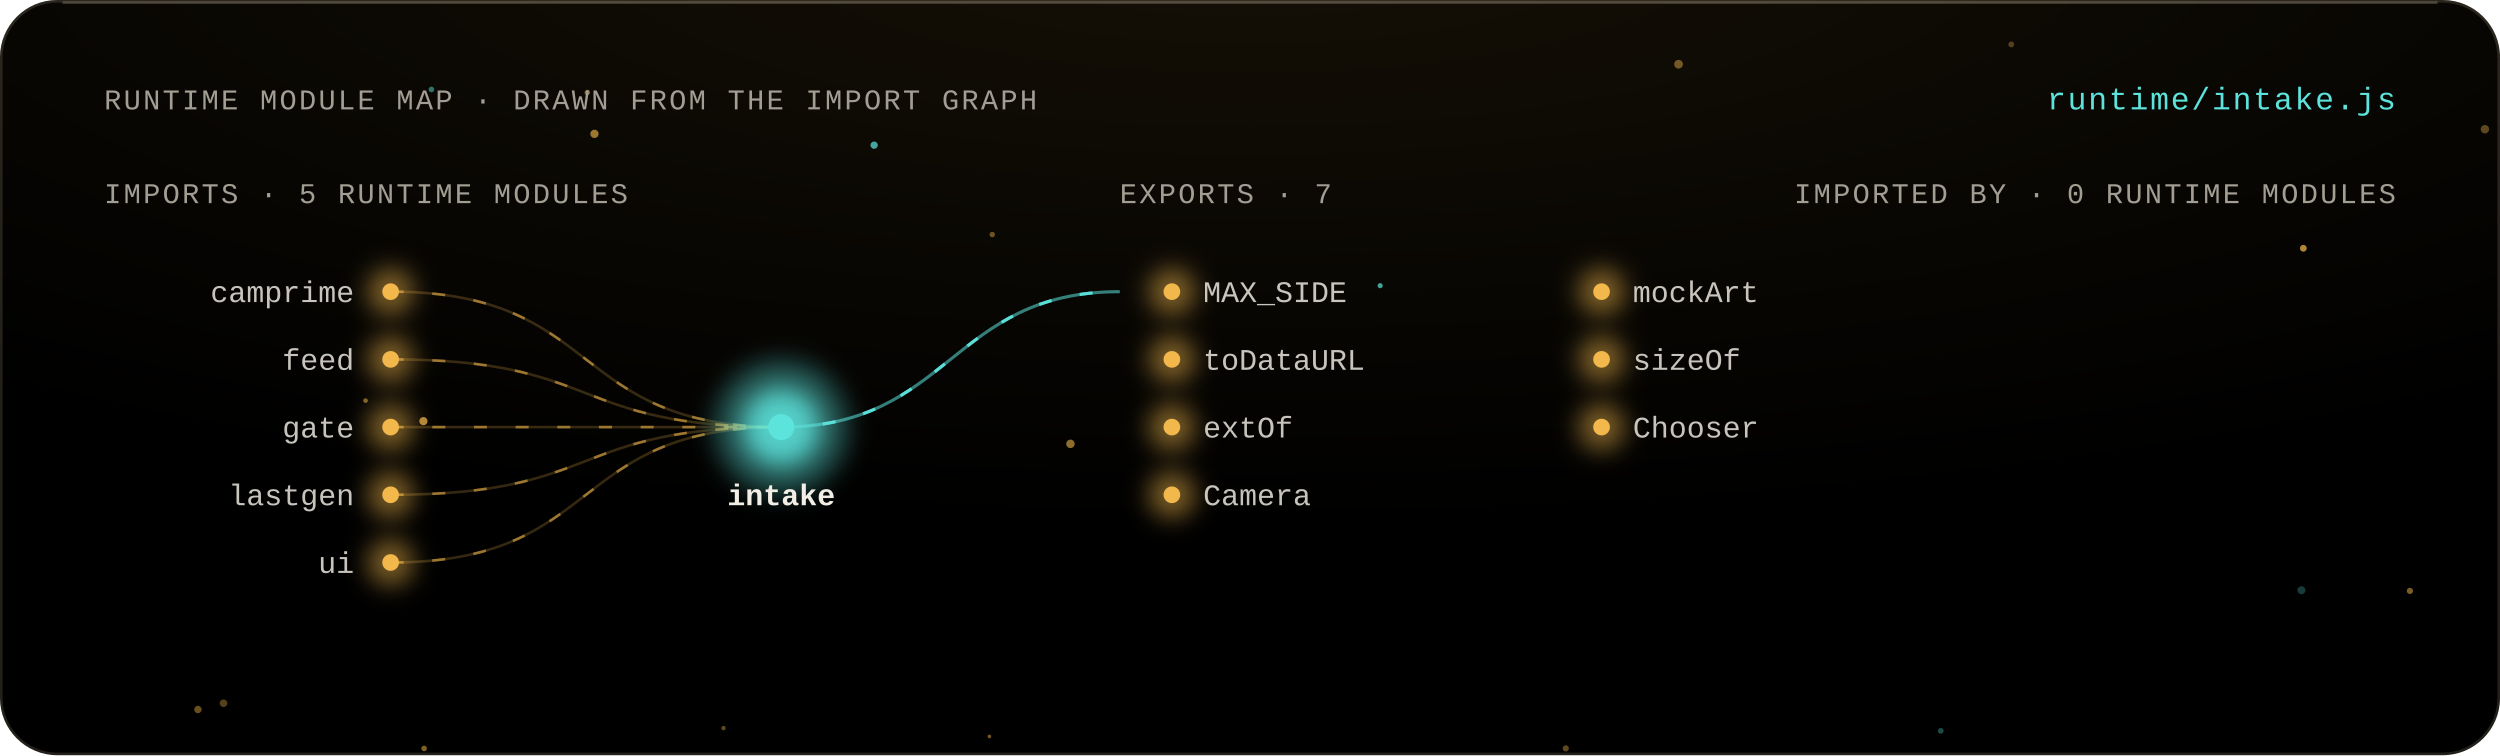
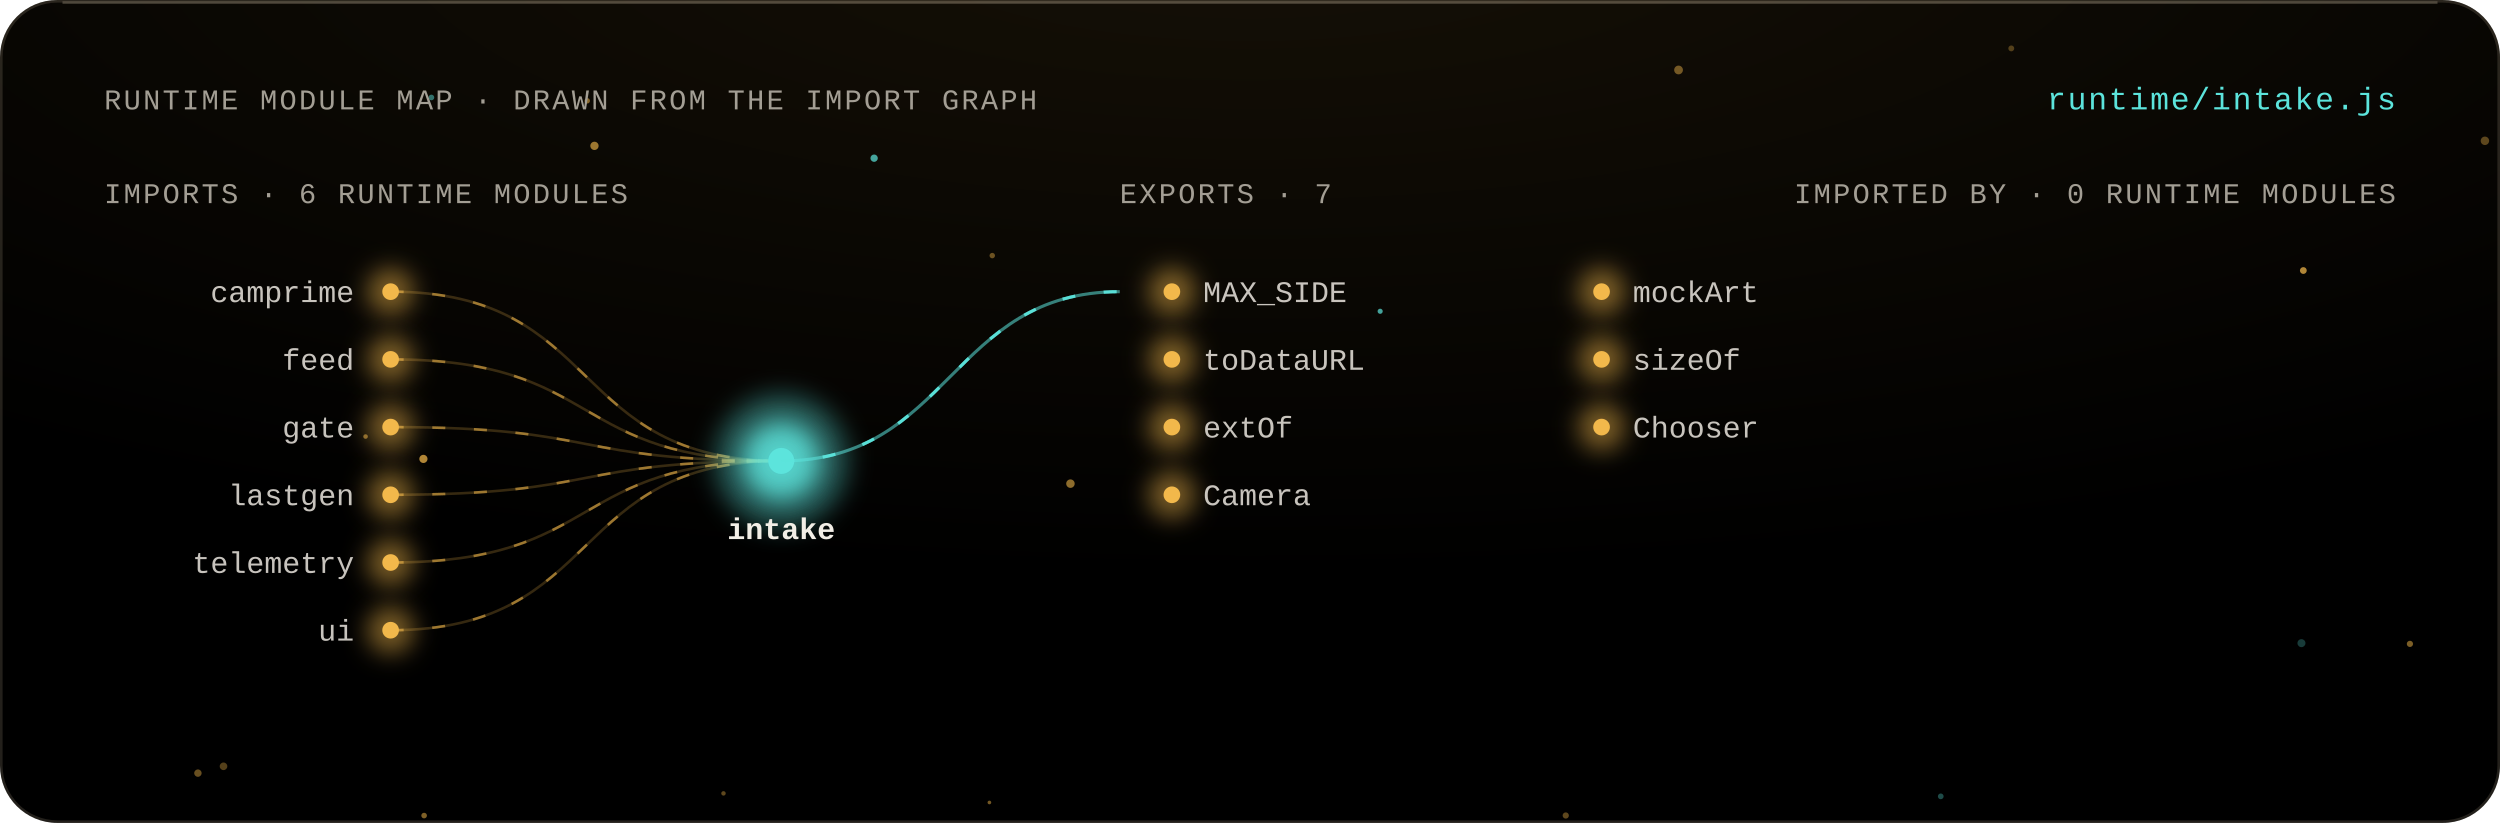
- <svg xmlns="http://www.w3.org/2000/svg" viewBox="0 0 960 290" width="960" height="290" role="img" aria-labelledby="t">
+ <svg xmlns="http://www.w3.org/2000/svg" viewBox="0 0 960 316" width="960" height="316" role="img" aria-labelledby="t">
  <style>
  text { font-family: 'Geist Mono', ui-monospace, 'Liberation Mono', Menlo, monospace; fill: #F2EEE6; }
  .m { fill: #A39E94; font-size: 11px; letter-spacing: .08em; }
  .l { font-size: 11.5px; }
  .h { font-size: 12px; fill: #5CE4DC; letter-spacing: .06em; }
  .flow { stroke-dasharray: 5 11; animation: flow 3s linear infinite; }
  @keyframes flow { to { stroke-dashoffset: -32; } }
  .breathe { animation: breathe 4.2s ease-in-out infinite; }
  @keyframes breathe { 50% { opacity: .38; } }
  .beat { animation: beat 2.6s ease-in-out infinite; transform-box: fill-box; transform-origin: center; }
  @keyframes beat { 50% { opacity: .55; transform: scale(1.35); } }
  .spin { transform-box: fill-box; transform-origin: center; animation: spin 48s linear infinite; }
  .spin-r { transform-box: fill-box; transform-origin: center; animation: spin 64s linear infinite reverse; }
  @keyframes spin { to { transform: rotate(360deg); } }
  @media (prefers-reduced-motion: reduce) { * { animation: none !important; } }
</style>
  <defs>
    <filter id="bloom" x="-80%" y="-80%" width="260%" height="260%">
      <feGaussianBlur stdDeviation="4.5" />
    </filter>
    <filter id="soft" x="-30%" y="-30%" width="160%" height="160%">
      <feGaussianBlur stdDeviation="1.4" />
    </filter>
    <radialGradient id="key" cx="50%" cy="-10%" r="80%">
      <stop offset="0" stop-color="#F2B84B" stop-opacity=".09" />
      <stop offset="1" stop-color="#F2B84B" stop-opacity="0" />
    </radialGradient>
    <linearGradient id="pair" x1="0" x2="1">
      <stop offset="0" stop-color="#F2B84B" />
      <stop offset="1" stop-color="#5CE4DC" />
    </linearGradient>
  </defs>
-   <rect width="960" height="290" rx="22" fill="#000" />
-   <rect width="960" height="290" rx="22" fill="url(#key)" />
-   <rect x=".5" y=".5" width="959" height="289" rx="21.5" fill="none" stroke="rgba(255,232,196,.14)" />
+   <rect width="960" height="316" rx="22" fill="#000" />
+   <rect width="960" height="316" rx="22" fill="url(#key)" />
+   <rect x=".5" y=".5" width="959" height="315" rx="21.5" fill="none" stroke="rgba(255,232,196,.14)" />
  <path d="M 24 1 H 936" stroke="rgba(255,238,208,.22)" stroke-width="1" />
  <g>
-     <circle cx="529.98" cy="109.7" r="0.99" fill="#5CE4DC" opacity="0.7" class="breathe" style="animation-delay:-0.67s" />
-     <circle cx="772.33" cy="17.06" r="1.13" fill="#F2B84B" opacity="0.31" class="breathe" style="animation-delay:-4.11s" />
-     <circle cx="85.83" cy="270.04" r="1.46" fill="#F2B84B" opacity="0.35" class="breathe" style="animation-delay:-2.86s" />
-     <circle cx="162.59" cy="161.72" r="1.57" fill="#F2B84B" opacity="0.72" class="breathe" style="animation-delay:-1.79s" />
-     <circle cx="601.25" cy="287.39" r="1.2" fill="#F2B84B" opacity="0.39" class="breathe" style="animation-delay:-1.9s" />
-     <circle cx="411.05" cy="170.44" r="1.63" fill="#F2B84B" opacity="0.58" class="breathe" style="animation-delay:-1.47s" />
-     <circle cx="225.51" cy="35.52" r="1.04" fill="#F2B84B" opacity="0.54" class="breathe" style="animation-delay:-3.81s" />
-     <circle cx="644.56" cy="24.66" r="1.68" fill="#F2B84B" opacity="0.45" class="breathe" style="animation-delay:-1.58s" />
-     <circle cx="379.93" cy="282.8" r="0.71" fill="#F2B84B" opacity="0.48" class="breathe" style="animation-delay:-3.2s" />
-     <circle cx="381.03" cy="90.07" r="1.05" fill="#F2B84B" opacity="0.42" class="breathe" style="animation-delay:-0.23s" />
-     <circle cx="76" cy="272.45" r="1.42" fill="#F2B84B" opacity="0.43" class="breathe" style="animation-delay:-3.47s" />
-     <circle cx="335.66" cy="55.74" r="1.41" fill="#5CE4DC" opacity="0.71" class="breathe" style="animation-delay:-0.49s" />
-     <circle cx="883.76" cy="226.65" r="1.54" fill="#5CE4DC" opacity="0.26" class="breathe" style="animation-delay:-0.13s" />
-     <circle cx="228.27" cy="51.4" r="1.59" fill="#F2B84B" opacity="0.63" class="breathe" style="animation-delay:-3.73s" />
-     <circle cx="165.66" cy="34.35" r="1.09" fill="#5CE4DC" opacity="0.48" class="breathe" style="animation-delay:-3.27s" />
-     <circle cx="745.25" cy="280.64" r="1.1" fill="#5CE4DC" opacity="0.33" class="breathe" style="animation-delay:-2.15s" />
-     <circle cx="925.41" cy="226.91" r="1.2" fill="#F2B84B" opacity="0.51" class="breathe" style="animation-delay:-3.73s" />
-     <circle cx="954.21" cy="49.62" r="1.62" fill="#F2B84B" opacity="0.37" class="breathe" style="animation-delay:-0.8s" />
-     <circle cx="277.82" cy="279.59" r="0.86" fill="#F2B84B" opacity="0.39" class="breathe" style="animation-delay:-0.91s" />
-     <circle cx="162.86" cy="287.41" r="1.08" fill="#F2B84B" opacity="0.52" class="breathe" style="animation-delay:-2.02s" />
-     <circle cx="140.38" cy="153.84" r="0.88" fill="#F2B84B" opacity="0.53" class="breathe" style="animation-delay:-0.17s" />
-     <circle cx="884.48" cy="95.34" r="1.31" fill="#F2B84B" opacity="0.72" class="breathe" style="animation-delay:-1.41s" />
+     <circle cx="529.98" cy="119.53" r="0.99" fill="#5CE4DC" opacity="0.7" class="breathe" style="animation-delay:-0.67s" />
+     <circle cx="772.33" cy="18.59" r="1.13" fill="#F2B84B" opacity="0.31" class="breathe" style="animation-delay:-4.11s" />
+     <circle cx="85.83" cy="294.26" r="1.46" fill="#F2B84B" opacity="0.35" class="breathe" style="animation-delay:-2.86s" />
+     <circle cx="162.59" cy="176.22" r="1.57" fill="#F2B84B" opacity="0.72" class="breathe" style="animation-delay:-1.79s" />
+     <circle cx="601.25" cy="313.15" r="1.2" fill="#F2B84B" opacity="0.39" class="breathe" style="animation-delay:-1.9s" />
+     <circle cx="411.05" cy="185.72" r="1.63" fill="#F2B84B" opacity="0.58" class="breathe" style="animation-delay:-1.47s" />
+     <circle cx="225.51" cy="38.71" r="1.04" fill="#F2B84B" opacity="0.54" class="breathe" style="animation-delay:-3.81s" />
+     <circle cx="644.56" cy="26.87" r="1.68" fill="#F2B84B" opacity="0.45" class="breathe" style="animation-delay:-1.58s" />
+     <circle cx="379.93" cy="308.15" r="0.71" fill="#F2B84B" opacity="0.48" class="breathe" style="animation-delay:-3.2s" />
+     <circle cx="381.03" cy="98.15" r="1.05" fill="#F2B84B" opacity="0.42" class="breathe" style="animation-delay:-0.23s" />
+     <circle cx="76" cy="296.88" r="1.42" fill="#F2B84B" opacity="0.43" class="breathe" style="animation-delay:-3.47s" />
+     <circle cx="335.66" cy="60.74" r="1.41" fill="#5CE4DC" opacity="0.71" class="breathe" style="animation-delay:-0.49s" />
+     <circle cx="883.76" cy="246.97" r="1.54" fill="#5CE4DC" opacity="0.26" class="breathe" style="animation-delay:-0.13s" />
+     <circle cx="228.27" cy="56.01" r="1.59" fill="#F2B84B" opacity="0.63" class="breathe" style="animation-delay:-3.73s" />
+     <circle cx="165.66" cy="37.43" r="1.09" fill="#5CE4DC" opacity="0.48" class="breathe" style="animation-delay:-3.27s" />
+     <circle cx="745.25" cy="305.8" r="1.1" fill="#5CE4DC" opacity="0.33" class="breathe" style="animation-delay:-2.15s" />
+     <circle cx="925.41" cy="247.25" r="1.2" fill="#F2B84B" opacity="0.51" class="breathe" style="animation-delay:-3.73s" />
+     <circle cx="954.21" cy="54.07" r="1.62" fill="#F2B84B" opacity="0.37" class="breathe" style="animation-delay:-0.8s" />
+     <circle cx="277.82" cy="304.66" r="0.86" fill="#F2B84B" opacity="0.39" class="breathe" style="animation-delay:-0.91s" />
+     <circle cx="162.86" cy="313.18" r="1.08" fill="#F2B84B" opacity="0.52" class="breathe" style="animation-delay:-2.02s" />
+     <circle cx="140.38" cy="167.63" r="0.88" fill="#F2B84B" opacity="0.53" class="breathe" style="animation-delay:-0.17s" />
+     <circle cx="884.48" cy="103.88" r="1.31" fill="#F2B84B" opacity="0.72" class="breathe" style="animation-delay:-1.41s" />
  </g>
  <text x="40" y="42" class="m" text-anchor="start">RUNTIME MODULE MAP · DRAWN FROM THE IMPORT GRAPH</text>
  <text x="920" y="42" class="h" text-anchor="end">runtime/intake.js</text>
-   <text x="40" y="78" class="m" text-anchor="start">IMPORTS · 5 RUNTIME MODULES</text>
+   <text x="40" y="78" class="m" text-anchor="start">IMPORTS · 6 RUNTIME MODULES</text>
  <text x="430" y="78" class="m" text-anchor="start">EXPORTS · 7</text>
  <text x="920" y="78" class="m" text-anchor="end">IMPORTED BY · 0 RUNTIME MODULES</text>
-   <path d="M 150 112 C 232.5 112, 217.5 164, 300 164" fill="none" stroke="#F2B84B" stroke-opacity="0.22" stroke-width="1" />
-   <path d="M 150 112 C 232.5 112, 217.5 164, 300 164" fill="none" stroke="#F2B84B" stroke-opacity="0.55" stroke-width="1" class="flow" />
+   <path d="M 150 112 C 232.5 112, 217.5 177, 300 177" fill="none" stroke="#F2B84B" stroke-opacity="0.22" stroke-width="1" />
+   <path d="M 150 112 C 232.5 112, 217.5 177, 300 177" fill="none" stroke="#F2B84B" stroke-opacity="0.55" stroke-width="1" class="flow" />
  <g>
    <circle cx="150" cy="112" r="9" fill="#F2B84B" opacity="0.5" filter="url(#bloom)" class="breathe" style="animation-delay:-0.54s" />
    <circle cx="150" cy="112" r="3.2" fill="#F2B84B" />
  </g>
  <text x="136" y="116" class="l" text-anchor="end" fill="#F2EEE6" fill-opacity=".82">camprime</text>
-   <path d="M 150 138 C 232.5 138, 217.5 164, 300 164" fill="none" stroke="#F2B84B" stroke-opacity="0.22" stroke-width="1" />
-   <path d="M 150 138 C 232.5 138, 217.5 164, 300 164" fill="none" stroke="#F2B84B" stroke-opacity="0.55" stroke-width="1" class="flow" />
+   <path d="M 150 138 C 232.5 138, 217.5 177, 300 177" fill="none" stroke="#F2B84B" stroke-opacity="0.22" stroke-width="1" />
+   <path d="M 150 138 C 232.5 138, 217.5 177, 300 177" fill="none" stroke="#F2B84B" stroke-opacity="0.55" stroke-width="1" class="flow" />
  <g>
    <circle cx="150" cy="138" r="9" fill="#F2B84B" opacity="0.5" filter="url(#bloom)" class="breathe" style="animation-delay:-1.06s" />
    <circle cx="150" cy="138" r="3.2" fill="#F2B84B" />
  </g>
  <text x="136" y="142" class="l" text-anchor="end" fill="#F2EEE6" fill-opacity=".82">feed</text>
-   <path d="M 150 164 C 232.5 164, 217.5 164, 300 164" fill="none" stroke="#F2B84B" stroke-opacity="0.22" stroke-width="1" />
-   <path d="M 150 164 C 232.5 164, 217.5 164, 300 164" fill="none" stroke="#F2B84B" stroke-opacity="0.55" stroke-width="1" class="flow" />
+   <path d="M 150 164 C 232.5 164, 217.5 177, 300 177" fill="none" stroke="#F2B84B" stroke-opacity="0.22" stroke-width="1" />
+   <path d="M 150 164 C 232.5 164, 217.5 177, 300 177" fill="none" stroke="#F2B84B" stroke-opacity="0.55" stroke-width="1" class="flow" />
  <g>
    <circle cx="150" cy="164" r="9" fill="#F2B84B" opacity="0.5" filter="url(#bloom)" class="breathe" style="animation-delay:-2.21s" />
    <circle cx="150" cy="164" r="3.2" fill="#F2B84B" />
  </g>
  <text x="136" y="168" class="l" text-anchor="end" fill="#F2EEE6" fill-opacity=".82">gate</text>
-   <path d="M 150 190 C 232.5 190, 217.5 164, 300 164" fill="none" stroke="#F2B84B" stroke-opacity="0.22" stroke-width="1" />
-   <path d="M 150 190 C 232.5 190, 217.5 164, 300 164" fill="none" stroke="#F2B84B" stroke-opacity="0.55" stroke-width="1" class="flow" />
+   <path d="M 150 190 C 232.5 190, 217.5 177, 300 177" fill="none" stroke="#F2B84B" stroke-opacity="0.22" stroke-width="1" />
+   <path d="M 150 190 C 232.5 190, 217.5 177, 300 177" fill="none" stroke="#F2B84B" stroke-opacity="0.55" stroke-width="1" class="flow" />
  <g>
    <circle cx="150" cy="190" r="9" fill="#F2B84B" opacity="0.5" filter="url(#bloom)" class="breathe" style="animation-delay:-1.51s" />
    <circle cx="150" cy="190" r="3.2" fill="#F2B84B" />
  </g>
  <text x="136" y="194" class="l" text-anchor="end" fill="#F2EEE6" fill-opacity=".82">lastgen</text>
-   <path d="M 150 216 C 232.5 216, 217.5 164, 300 164" fill="none" stroke="#F2B84B" stroke-opacity="0.22" stroke-width="1" />
-   <path d="M 150 216 C 232.5 216, 217.5 164, 300 164" fill="none" stroke="#F2B84B" stroke-opacity="0.55" stroke-width="1" class="flow" />
+   <path d="M 150 216 C 232.5 216, 217.5 177, 300 177" fill="none" stroke="#F2B84B" stroke-opacity="0.22" stroke-width="1" />
+   <path d="M 150 216 C 232.5 216, 217.5 177, 300 177" fill="none" stroke="#F2B84B" stroke-opacity="0.55" stroke-width="1" class="flow" />
  <g>
    <circle cx="150" cy="216" r="9" fill="#F2B84B" opacity="0.5" filter="url(#bloom)" class="breathe" style="animation-delay:-3.58s" />
    <circle cx="150" cy="216" r="3.2" fill="#F2B84B" />
  </g>
-   <text x="136" y="220" class="l" text-anchor="end" fill="#F2EEE6" fill-opacity=".82">ui</text>
-   <circle cx="300" cy="164" r="26" fill="#5CE4DC" opacity=".35" filter="url(#bloom)" class="beat" />
+   <text x="136" y="220" class="l" text-anchor="end" fill="#F2EEE6" fill-opacity=".82">telemetry</text>
+   <path d="M 150 242 C 232.5 242, 217.5 177, 300 177" fill="none" stroke="#F2B84B" stroke-opacity="0.22" stroke-width="1" />
+   <path d="M 150 242 C 232.5 242, 217.5 177, 300 177" fill="none" stroke="#F2B84B" stroke-opacity="0.55" stroke-width="1" class="flow" />
  <g>
-     <circle cx="300" cy="164" r="15" fill="#5CE4DC" opacity="0.85" filter="url(#bloom)" class="beat" style="animation-delay:-0s" />
-     <circle cx="300" cy="164" r="5" fill="#5CE4DC" />
+     <circle cx="150" cy="242" r="9" fill="#F2B84B" opacity="0.5" filter="url(#bloom)" class="breathe" style="animation-delay:-0.64s" />
+     <circle cx="150" cy="242" r="3.2" fill="#F2B84B" />
  </g>
-   <text x="300" y="194" class="l" text-anchor="middle" fill="#5CE4DC" font-weight="700" font-size="13">intake</text>
-   <path d="M 300 164 C 365 164, 365 112, 430 112" fill="none" stroke="#5CE4DC" stroke-opacity="0.55" stroke-width="1.2" />
-   <path d="M 300 164 C 365 164, 365 112, 430 112" fill="none" stroke="#5CE4DC" stroke-opacity="0.95" stroke-width="1.2" class="flow" />
+   <text x="136" y="246" class="l" text-anchor="end" fill="#F2EEE6" fill-opacity=".82">ui</text>
+   <circle cx="300" cy="177" r="26" fill="#5CE4DC" opacity=".35" filter="url(#bloom)" class="beat" />
  <g>
-     <circle cx="450" cy="112" r="9" fill="#F2B84B" opacity="0.5" filter="url(#bloom)" class="breathe" style="animation-delay:-0.64s" />
+     <circle cx="300" cy="177" r="15" fill="#5CE4DC" opacity="0.85" filter="url(#bloom)" class="beat" style="animation-delay:-0s" />
+     <circle cx="300" cy="177" r="5" fill="#5CE4DC" />
+   </g>
+   <text x="300" y="207" class="l" text-anchor="middle" fill="#5CE4DC" font-weight="700" font-size="13">intake</text>
+   <path d="M 300 177 C 365 177, 365 112, 430 112" fill="none" stroke="#5CE4DC" stroke-opacity="0.55" stroke-width="1.2" />
+   <path d="M 300 177 C 365 177, 365 112, 430 112" fill="none" stroke="#5CE4DC" stroke-opacity="0.95" stroke-width="1.2" class="flow" />
+   <g>
+     <circle cx="450" cy="112" r="9" fill="#F2B84B" opacity="0.5" filter="url(#bloom)" class="breathe" style="animation-delay:-1.55s" />
    <circle cx="450" cy="112" r="3.2" fill="#F2B84B" />
  </g>
  <text x="462" y="116" class="l" text-anchor="start" fill="#F2EEE6" fill-opacity=".82">MAX_SIDE</text>
  <g>
-     <circle cx="615" cy="112" r="9" fill="#F2B84B" opacity="0.5" filter="url(#bloom)" class="breathe" style="animation-delay:-1.55s" />
+     <circle cx="615" cy="112" r="9" fill="#F2B84B" opacity="0.5" filter="url(#bloom)" class="breathe" style="animation-delay:-1.56s" />
    <circle cx="615" cy="112" r="3.2" fill="#F2B84B" />
  </g>
  <text x="627" y="116" class="l" text-anchor="start" fill="#F2EEE6" fill-opacity=".82">mockArt</text>
  <g>
-     <circle cx="450" cy="138" r="9" fill="#F2B84B" opacity="0.5" filter="url(#bloom)" class="breathe" style="animation-delay:-1.56s" />
+     <circle cx="450" cy="138" r="9" fill="#F2B84B" opacity="0.5" filter="url(#bloom)" class="breathe" style="animation-delay:-3.22s" />
    <circle cx="450" cy="138" r="3.2" fill="#F2B84B" />
  </g>
  <text x="462" y="142" class="l" text-anchor="start" fill="#F2EEE6" fill-opacity=".82">toDataURL</text>
  <g>
-     <circle cx="615" cy="138" r="9" fill="#F2B84B" opacity="0.5" filter="url(#bloom)" class="breathe" style="animation-delay:-3.22s" />
+     <circle cx="615" cy="138" r="9" fill="#F2B84B" opacity="0.5" filter="url(#bloom)" class="breathe" style="animation-delay:-0.24s" />
    <circle cx="615" cy="138" r="3.2" fill="#F2B84B" />
  </g>
  <text x="627" y="142" class="l" text-anchor="start" fill="#F2EEE6" fill-opacity=".82">sizeOf</text>
  <g>
-     <circle cx="450" cy="164" r="9" fill="#F2B84B" opacity="0.5" filter="url(#bloom)" class="breathe" style="animation-delay:-0.24s" />
+     <circle cx="450" cy="164" r="9" fill="#F2B84B" opacity="0.5" filter="url(#bloom)" class="breathe" style="animation-delay:-0.45s" />
    <circle cx="450" cy="164" r="3.2" fill="#F2B84B" />
  </g>
  <text x="462" y="168" class="l" text-anchor="start" fill="#F2EEE6" fill-opacity=".82">extOf</text>
  <g>
-     <circle cx="615" cy="164" r="9" fill="#F2B84B" opacity="0.5" filter="url(#bloom)" class="breathe" style="animation-delay:-0.45s" />
+     <circle cx="615" cy="164" r="9" fill="#F2B84B" opacity="0.5" filter="url(#bloom)" class="breathe" style="animation-delay:-3.91s" />
    <circle cx="615" cy="164" r="3.2" fill="#F2B84B" />
  </g>
  <text x="627" y="168" class="l" text-anchor="start" fill="#F2EEE6" fill-opacity=".82">Chooser</text>
  <g>
-     <circle cx="450" cy="190" r="9" fill="#F2B84B" opacity="0.5" filter="url(#bloom)" class="breathe" style="animation-delay:-3.91s" />
+     <circle cx="450" cy="190" r="9" fill="#F2B84B" opacity="0.5" filter="url(#bloom)" class="breathe" style="animation-delay:-3.49s" />
    <circle cx="450" cy="190" r="3.2" fill="#F2B84B" />
  </g>
  <text x="462" y="194" class="l" text-anchor="start" fill="#F2EEE6" fill-opacity=".82">Camera</text>
</svg>
